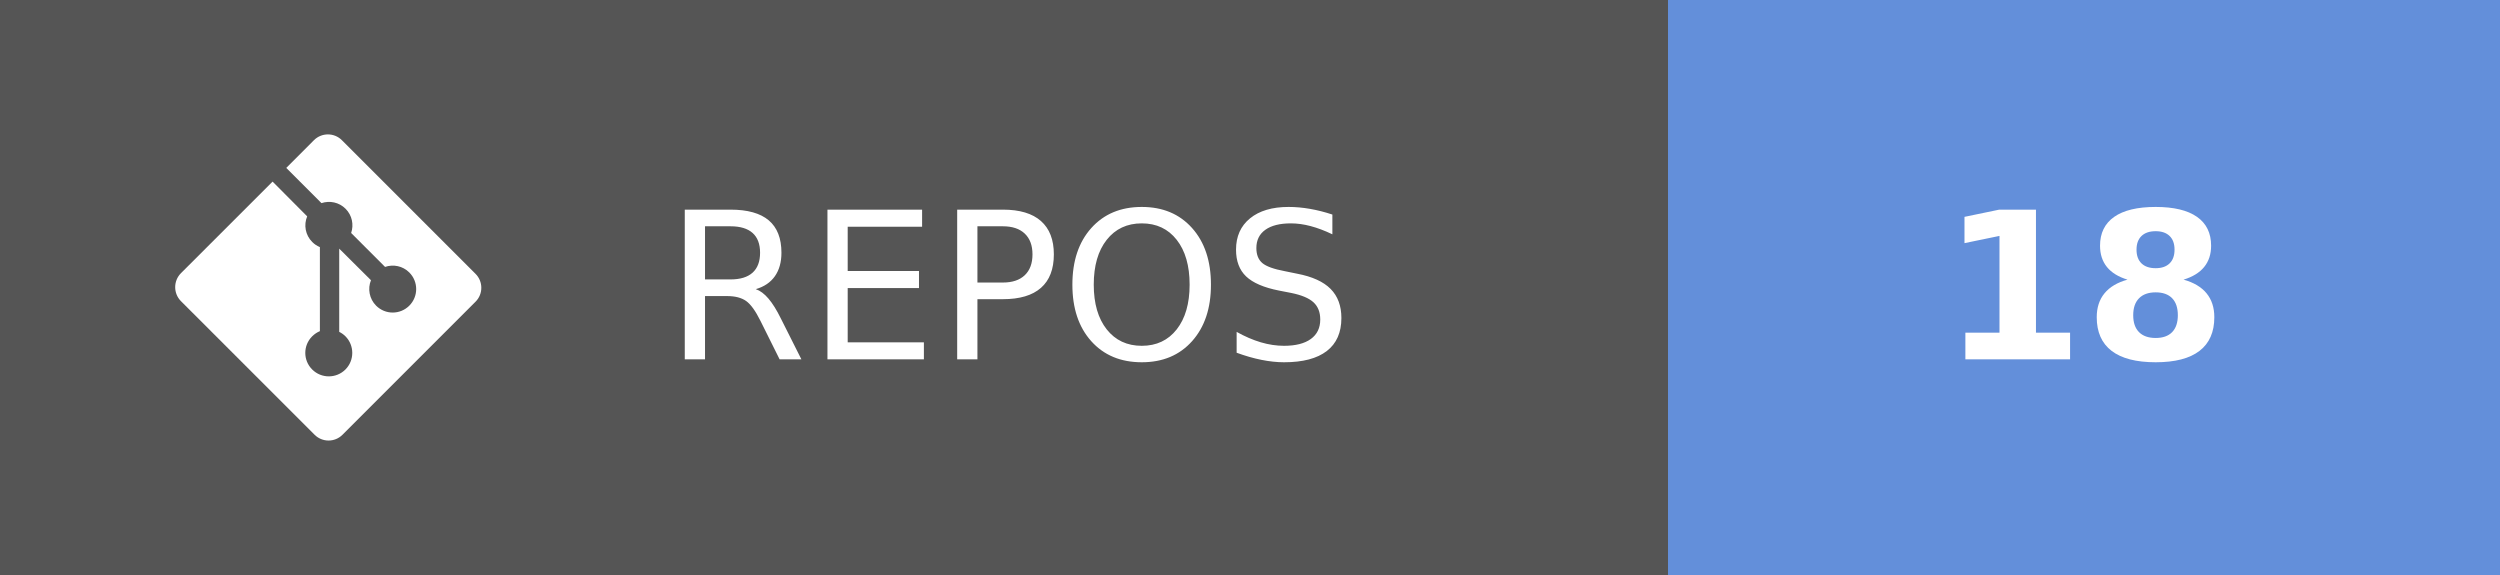
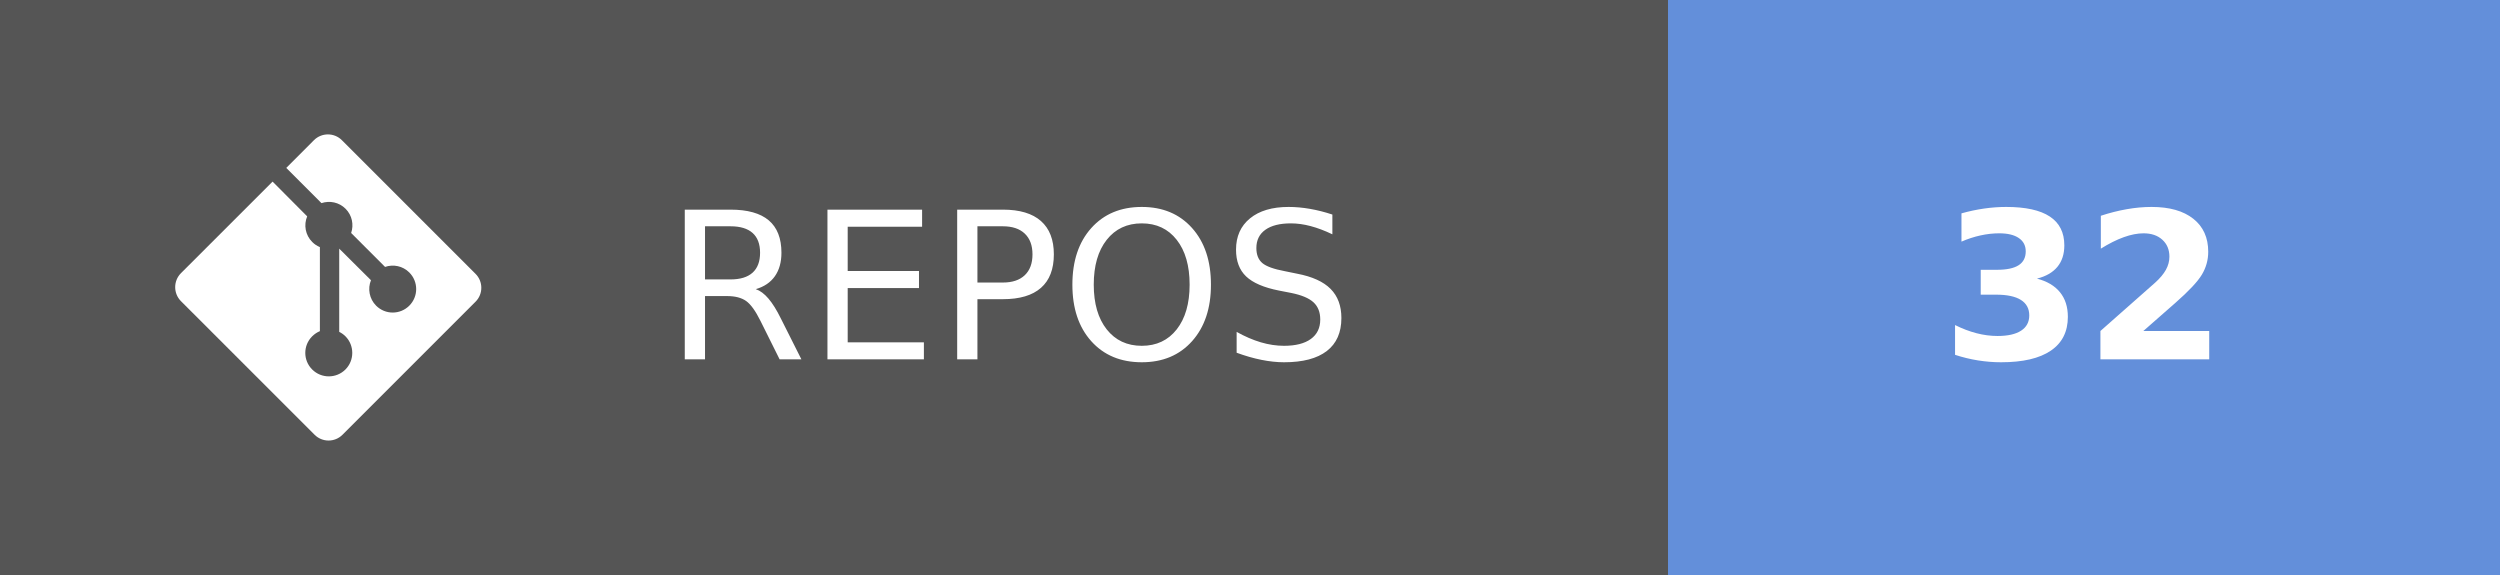
- <svg xmlns="http://www.w3.org/2000/svg" width="121.75" height="28" aria-label="REPOS: 18" role="img" version="1.1">
+ <svg xmlns="http://www.w3.org/2000/svg" width="121.75" height="28" aria-label="REPOS: 32" role="img" version="1.1">
  <g shape-rendering="crispEdges">
    <rect width="81.25" height="28" fill="#555" />
    <rect x="81.25" width="40.5" height="28" fill="#638fda" />
  </g>
  <g fill="#ffffff" font-family="Verdana, Geneva, 'DejaVu Sans', sans-serif" font-size="100px" text-anchor="middle" text-rendering="geometricPrecision">
    <text transform="scale(.1)" x="491.25" y="175" textLength="402.5">REPOS</text>
-     <text transform="scale(.1)" x="1015" y="175" font-weight="bold" textLength="160">18</text>
+     <text transform="scale(.1)" x="1015" y="175" font-weight="bold" textLength="160">32</text>
  </g>
  <g transform="matrix(.62119 0 0 .62119 8.5317 6.5458)" fill="#fff">
    <path d="m23.546 10.93-10.479-10.478c-0.604-0.603-1.582-0.603-2.188 0l-2.171 2.175 2.76 2.76c0.645-0.215 1.379-0.07 1.889 0.441 0.516 0.515 0.658 1.258 0.438 1.9l2.658 2.66c0.645-0.223 1.387-0.078 1.9 0.435 0.721 0.72 0.721 1.884 0 2.604-0.719 0.719-1.881 0.719-2.6 0-0.539-0.541-0.674-1.337-0.404-1.996l-2.489-2.476v6.525c0.176 0.086 0.342 0.203 0.488 0.348 0.713 0.721 0.713 1.883 0 2.6-0.719 0.721-1.889 0.721-2.609 0-0.719-0.719-0.719-1.879 0-2.598 0.182-0.18 0.387-0.316 0.605-0.406v-6.589c-0.217-0.091-0.424-0.222-0.6-0.401-0.545-0.545-0.676-1.342-0.396-2.009l-2.712-2.725-7.186 7.181c-0.6 0.605-0.6 1.584 0 2.189l10.48 10.477c0.604 0.604 1.582 0.604 2.186 0l10.43-10.43c0.605-0.603 0.605-1.582 0-2.187" />
  </g>
</svg>
